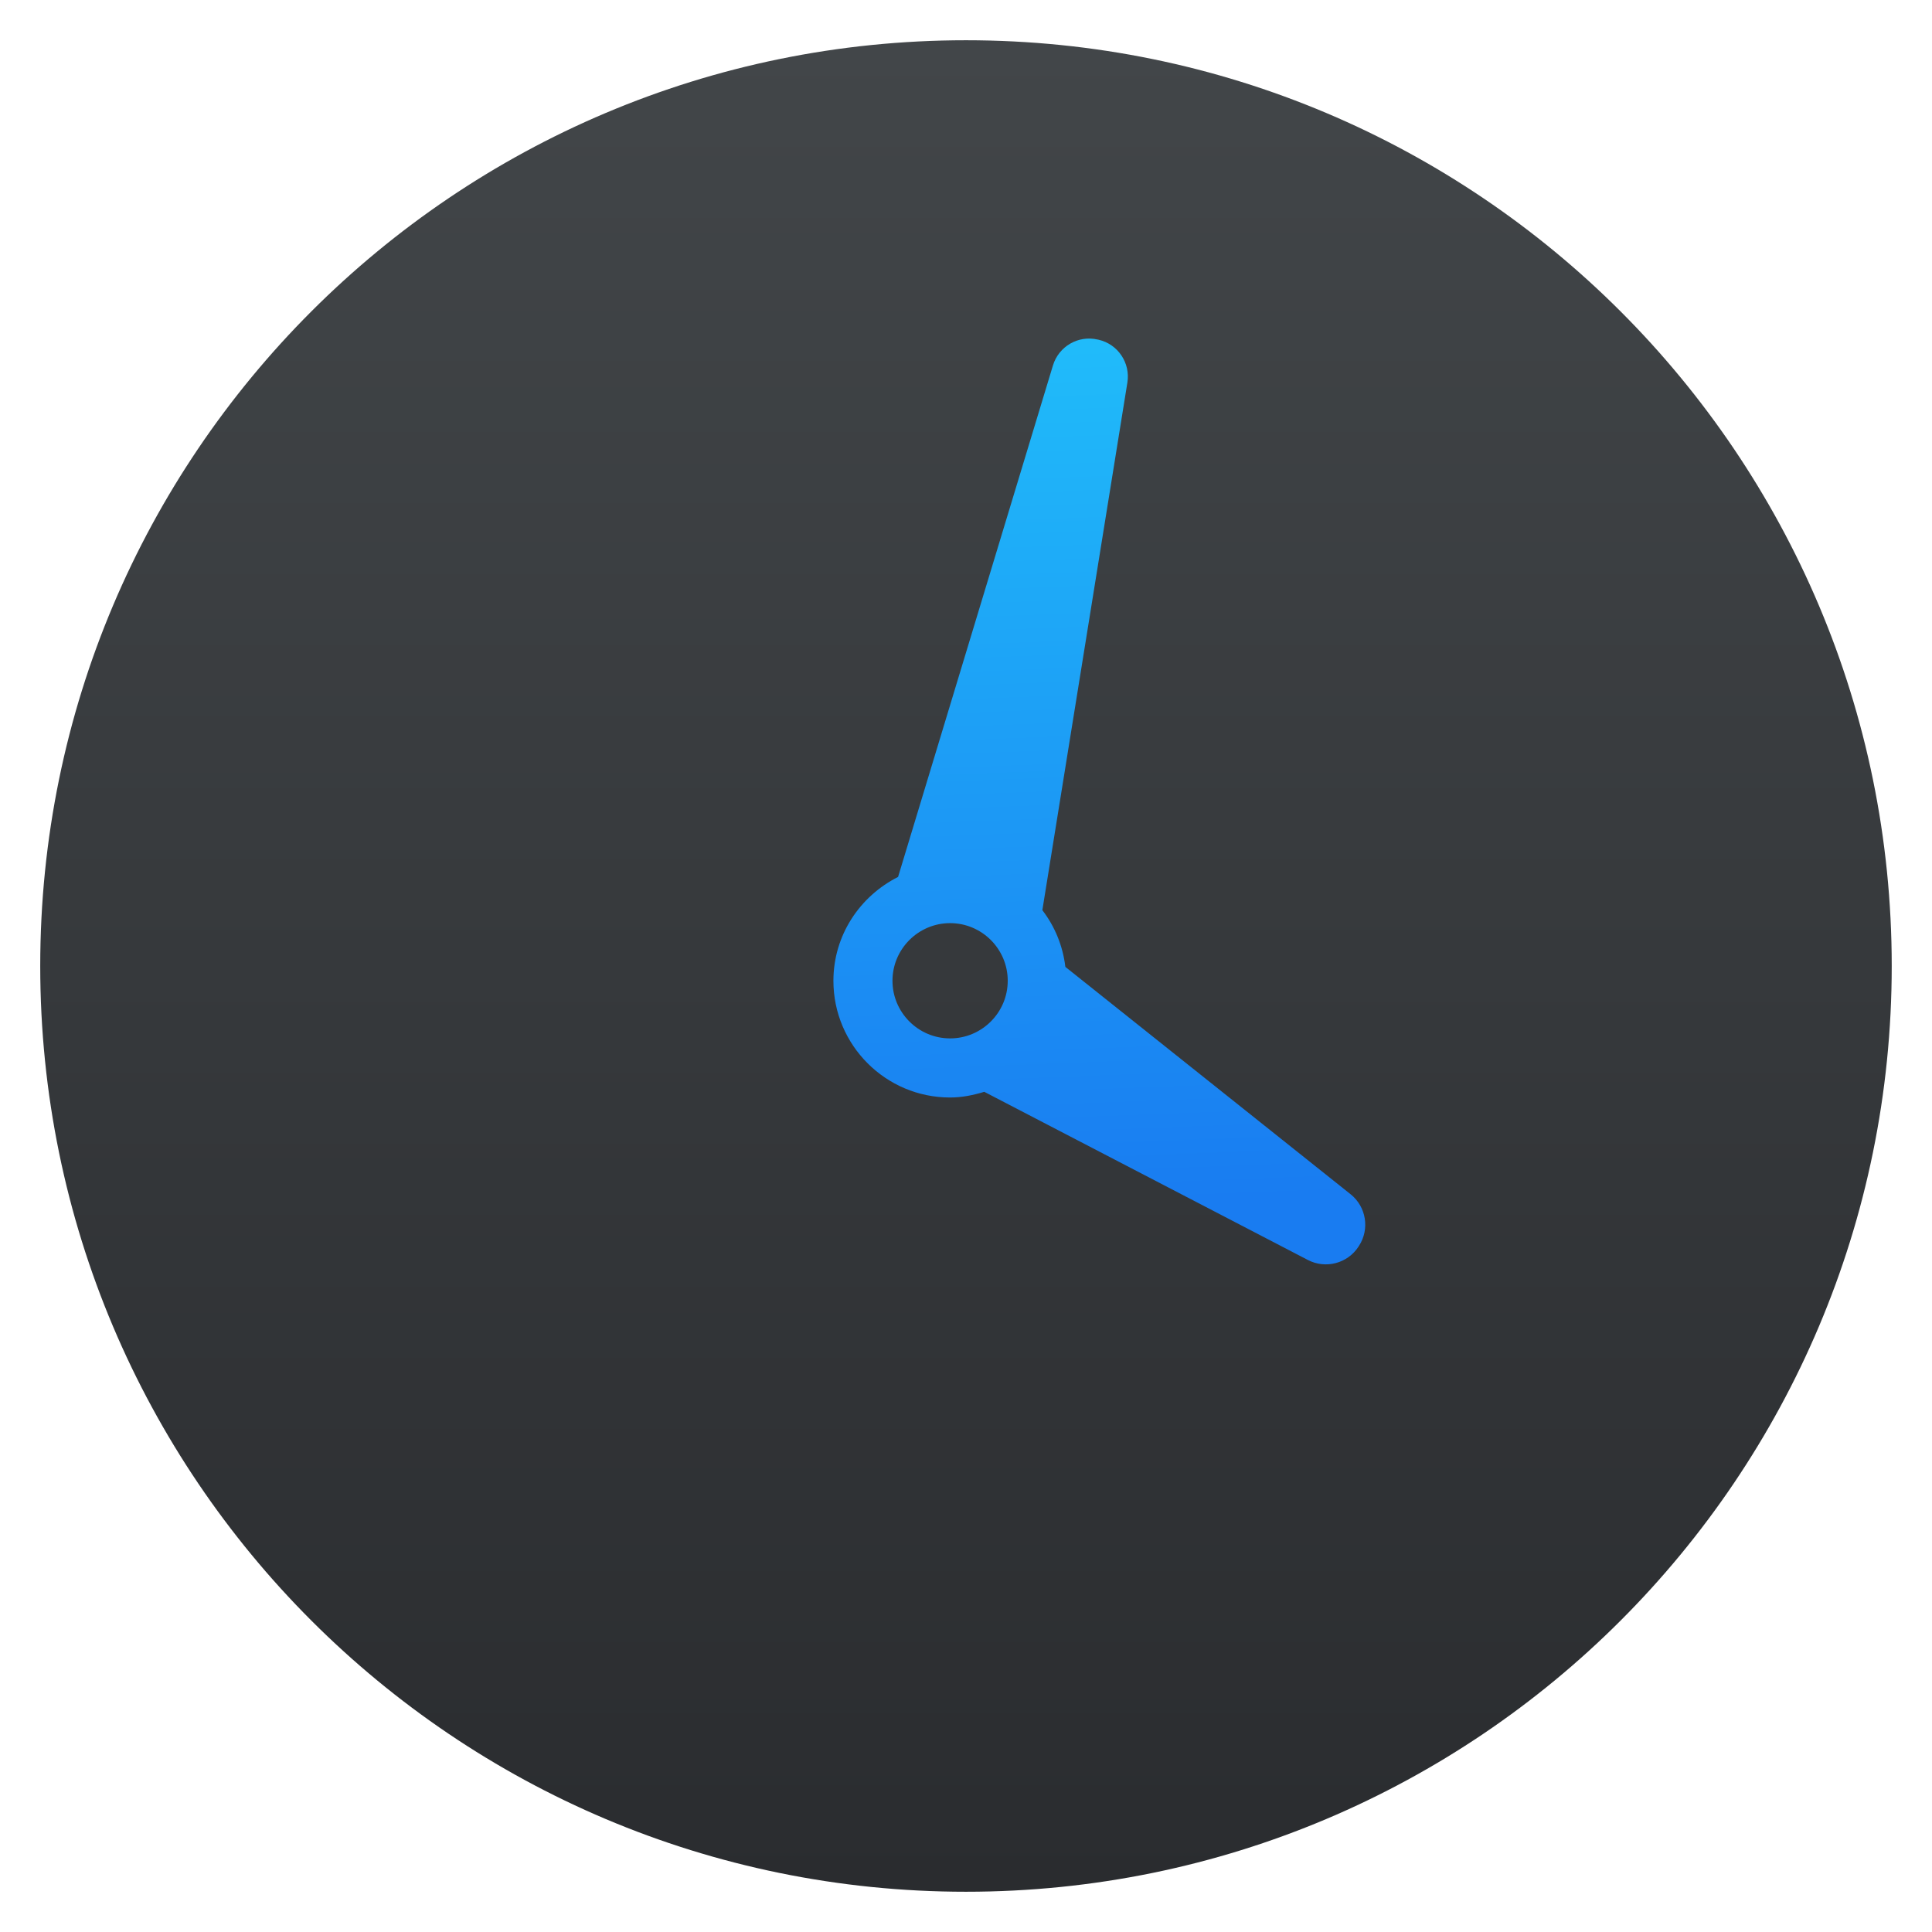
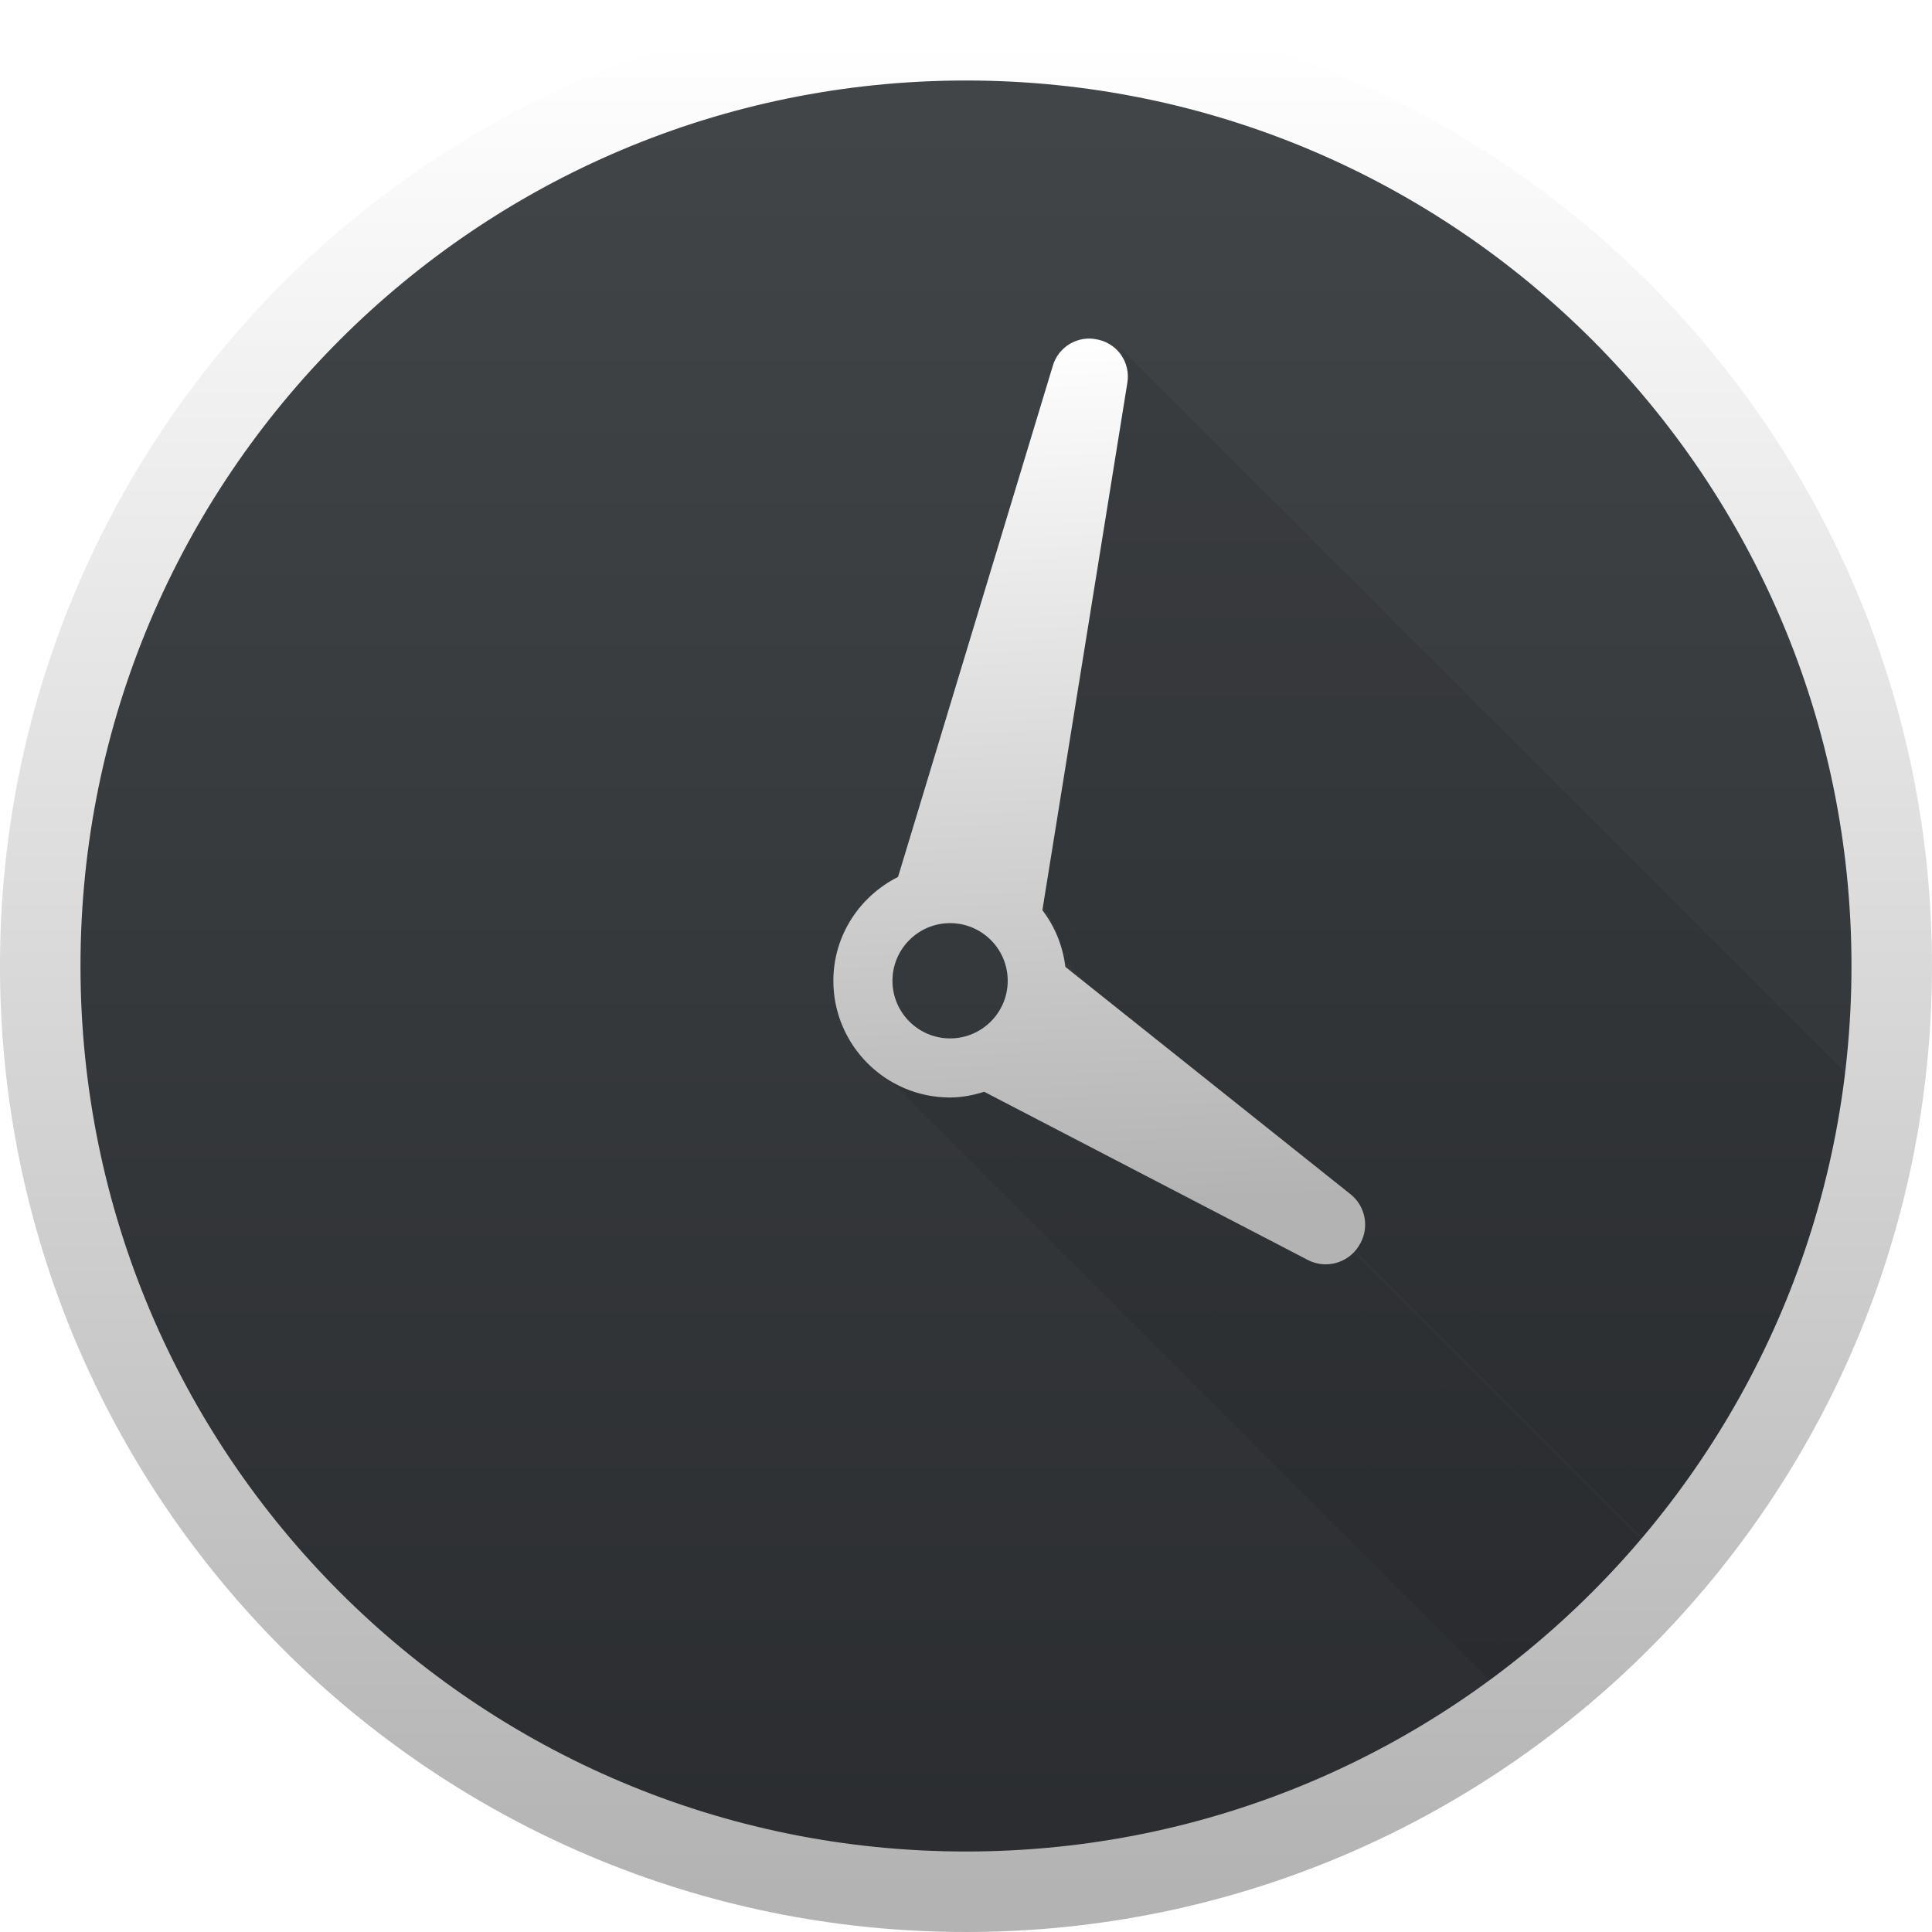
<svg xmlns="http://www.w3.org/2000/svg" xmlns:xlink="http://www.w3.org/1999/xlink" width="48" height="48" id="svg5453" version="1.1">
  <defs id="defs5455">
+     <linearGradient id="linearGradient4172">
+       <stop id="stop4174" offset="0" style="stop-color:#b3b3b3;stop-opacity:1" />
+       <stop id="stop4176" offset="1" style="stop-color:#ffffff;stop-opacity:1" />
+     </linearGradient>
    <linearGradient id="linearGradient4159">
-       <stop id="stop4161" offset="0" style="stop-color:#2a2c2f;stop-opacity:1" />
-       <stop id="stop4163" offset="1" style="stop-color:#424649;stop-opacity:1" />
+       <stop style="stop-color:#2a2c2f;stop-opacity:1" offset="0" id="stop4161" />
+       <stop style="stop-color:#424649;stop-opacity:1" offset="1" id="stop4163" />
    </linearGradient>
-     <linearGradient id="linearGradient4143">
-       <stop id="stop4145" offset="0" style="stop-color:#197cf1;stop-opacity:1" />
-       <stop id="stop4147" offset="1" style="stop-color:#20bcfa;stop-opacity:1" />
-     </linearGradient>
-     <linearGradient xlink:href="#linearGradient4159" id="linearGradient4224" gradientUnits="userSpaceOnUse" gradientTransform="matrix(1.428573,0,0,1.428573,-163.674,-235.9141)" x1="400.571" y1="545.798" x2="400.571" y2="517.798" />
-     <linearGradient xlink:href="#linearGradient4143" id="linearGradient4278" x1="442.28" y1="542.054" x2="441.045" y2="509.331" gradientUnits="userSpaceOnUse" gradientTransform="matrix(0.5745172,0,0,0.5745172,157.6102,217.5229)" />
+     <linearGradient y2="517.798" x2="400.571" y1="545.798" x1="400.571" gradientTransform="matrix(1.642859,0,0,1.642859,-249.5109,-349.8709)" gradientUnits="userSpaceOnUse" id="linearGradient4224" xlink:href="#linearGradient4159" />
+     <linearGradient gradientTransform="matrix(0.6606947,0,0,0.6606947,119.966,171.5817)" gradientUnits="userSpaceOnUse" y2="509.331" x2="441.045" y1="542.054" x1="442.28" id="linearGradient4278" xlink:href="#linearGradient4172" />
+     <linearGradient y2="517.798" x2="400.571" y1="545.798" x1="400.571" gradientTransform="matrix(1.642859,0,0,1.642859,-249.5109,-349.8709)" gradientUnits="userSpaceOnUse" id="linearGradient4170" xlink:href="#linearGradient4172" />
+     <clipPath clipPathUnits="userSpaceOnUse" id="clipPath4436">
+       <rect ry="22" y="453.236" x="426.299" height="44" width="44" id="rect4438" style="opacity:1;fill:url(#linearGradient4440);fill-opacity:1;stroke:none" />
+     </clipPath>
+     <linearGradient xlink:href="#linearGradient4159" id="linearGradient4440" gradientUnits="userSpaceOnUse" gradientTransform="matrix(1.57143,0,0,1.57143,-181.1714,-360.4472)" x1="400.571" y1="545.798" x2="400.571" y2="517.798" />
  </defs>
-   <g id="layer1" transform="translate(-384.5714,-499.798)">
-     <g id="g4280" transform="matrix(1.15,0,0,1.15,-61.28573,-78.5697)">
-       <rect style="opacity:1;fill:url(#linearGradient4224);fill-opacity:1;stroke:none" id="rect4222" width="40" height="40" x="388.571" y="503.798" ry="20" />
-       <path style="fill:url(#linearGradient4278);fill-opacity:1" id="path5" d="m 410.718,523.817 c -0.055,-0.458 -0.229,-0.876 -0.497,-1.225 l 1.837,-11.399 c 0.068,-0.424 -0.204,-0.829 -0.622,-0.925 l -0.021,-0.004 c -0.419,-0.097 -0.84,0.148 -0.965,0.559 l -3.346,11.051 c -0.825,0.415 -1.397,1.26 -1.397,2.244 0,1.39 1.13,2.521 2.52,2.521 0.259,0 0.504,-0.051 0.739,-0.123 l 6.991,3.633 c 0.385,0.2 0.858,0.075 1.094,-0.288 l 0.01,-0.016 c 0.236,-0.363 0.158,-0.847 -0.182,-1.117 z m -3.735,0.3 c 0,-0.686 0.559,-1.245 1.245,-1.245 0.687,0 1.245,0.559 1.245,1.245 0,0.687 -0.559,1.245 -1.245,1.245 -0.686,0 -1.245,-0.559 -1.245,-1.245 z" />
+   <g transform="translate(-384.5714,-499.798)" id="layer1">
+     <rect style="opacity:1;fill:url(#linearGradient4224);fill-opacity:1;stroke:none" id="rect4222" width="46" height="46" x="385.571" y="500.798" ry="23" />
+     <rect ry="23" y="500.798" x="385.571" height="46" width="46" id="rect4168" style="opacity:1;fill:none;fill-opacity:1;stroke:url(#linearGradient4170);stroke-width:2;stroke-miterlimit:4;stroke-dasharray:none" />
+     <g id="g4412" transform="translate(-39.72724,48.56192)" clip-path="url(#clipPath4436)">
+       <path style="fill:#000000;fill-opacity:0.078" d="m 450.725,475.084 c -0.064,-0.527 -0.264,-1.007 -0.571,-1.408 l 353.553,353.553 c 0.308,0.401 0.508,0.881 0.571,1.408 z" id="path4217" />
+       <path style="fill:#000000;fill-opacity:0.078" d="m 450.154,473.676 2.112,-13.109 353.553,353.553 -2.112,13.109 z" id="path4219" />
+       <path style="fill:#000000;fill-opacity:0.078" d="m 452.266,460.567 c 0.05,-0.308 -0.057,-0.607 -0.263,-0.814 L 805.556,813.306 c 0.207,0.207 0.313,0.506 0.263,0.814 z" id="path4221" />
+       <path style="fill:#000000;fill-opacity:0.078" d="m 445.813,477.479 c 0.525,0.525 1.249,0.85 2.048,0.85 l 353.553,353.553 c -0.799,0 -1.523,-0.325 -2.048,-0.85 z" id="path4235" />
+       <path style="fill:#000000;fill-opacity:0.078" d="m 447.861,478.328 c 0.298,0 0.58,-0.058 0.85,-0.142 L 802.264,831.74 c -0.271,0.084 -0.552,0.142 -0.85,0.142 z" id="path4237" />
+       <path style="fill:#000000;fill-opacity:0.078" d="m 448.711,478.187 8.039,4.178 353.553,353.553 -8.039,-4.178 z" id="path4239" />
+       <path style="fill:#000000;fill-opacity:0.078" d="m 456.809,482.442 c 0.343,0.178 0.765,0.067 0.975,-0.257 l 274.121,274.121 c -0.21,0.324 -0.633,0.435 -0.975,0.257 z" id="path4241" />
+       <path style="fill:#000000;fill-opacity:0.078" d="m 457.893,480.803 c -0.026,-0.026 -0.053,-0.05 -0.082,-0.073 l 353.553,353.553 c 0.029,0.023 0.057,0.048 0.082,0.073 z" id="path4247" />
    </g>
+     <path d="m 411.04,523.82 c -0.064,-0.527 -0.264,-1.007 -0.571,-1.408 l 2.112,-13.109 c 0.079,-0.488 -0.234,-0.953 -0.716,-1.064 l -0.024,-0.005 c -0.481,-0.111 -0.966,0.17 -1.11,0.643 l -3.848,12.708 c -0.948,0.477 -1.607,1.449 -1.607,2.581 0,1.598 1.3,2.899 2.898,2.899 0.298,0 0.58,-0.058 0.85,-0.142 l 8.039,4.178 c 0.442,0.23 0.987,0.086 1.258,-0.332 l 0.011,-0.018 c 0.272,-0.418 0.181,-0.974 -0.209,-1.284 z m -4.296,0.345 c 0,-0.789 0.642,-1.432 1.432,-1.432 0.79,0 1.432,0.642 1.432,1.432 0,0.79 -0.642,1.432 -1.432,1.432 -0.789,0 -1.432,-0.642 -1.432,-1.432 z" id="path5" style="fill:url(#linearGradient4278);fill-opacity:1.0" />
  </g>
</svg>
